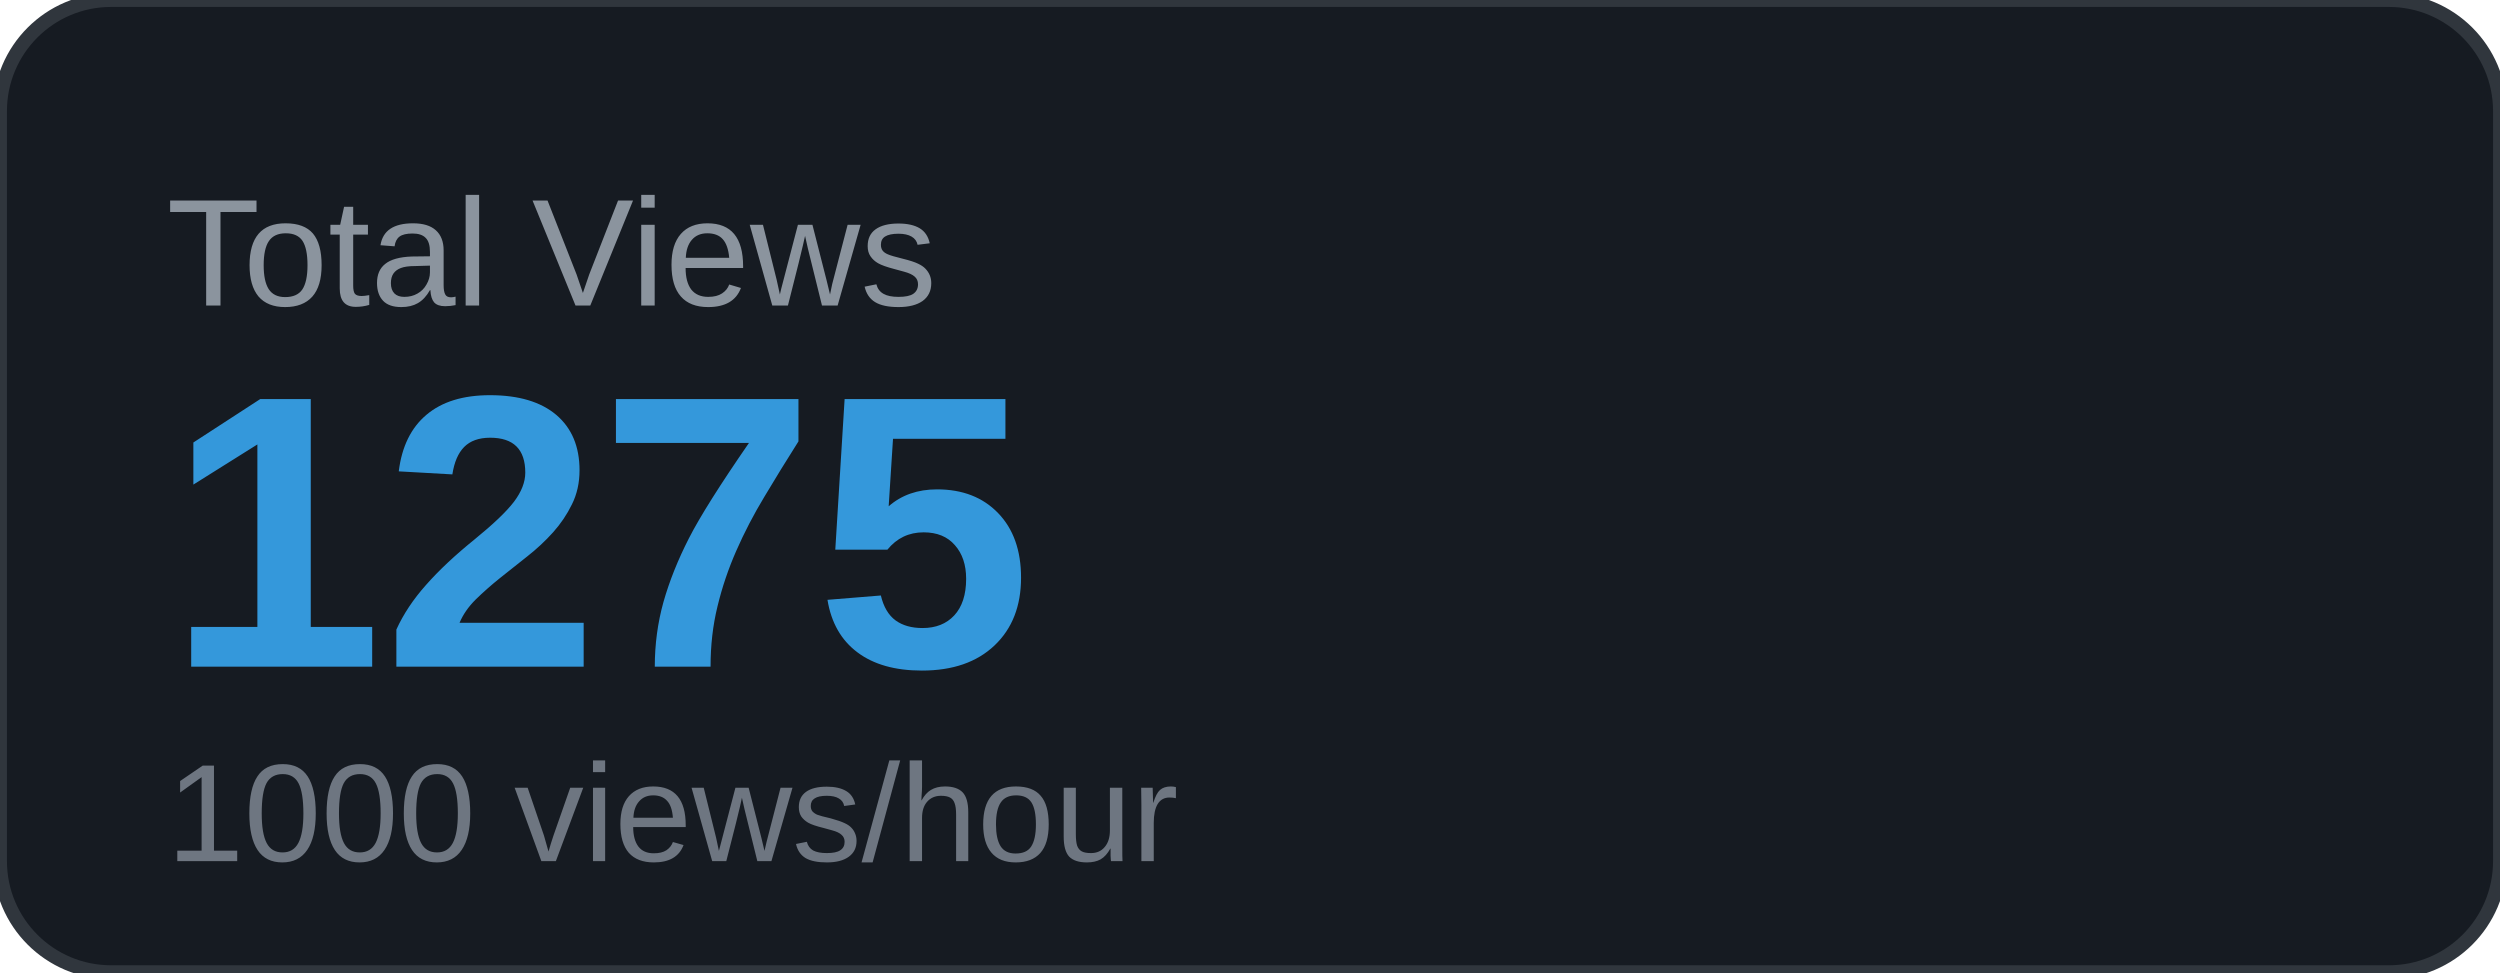
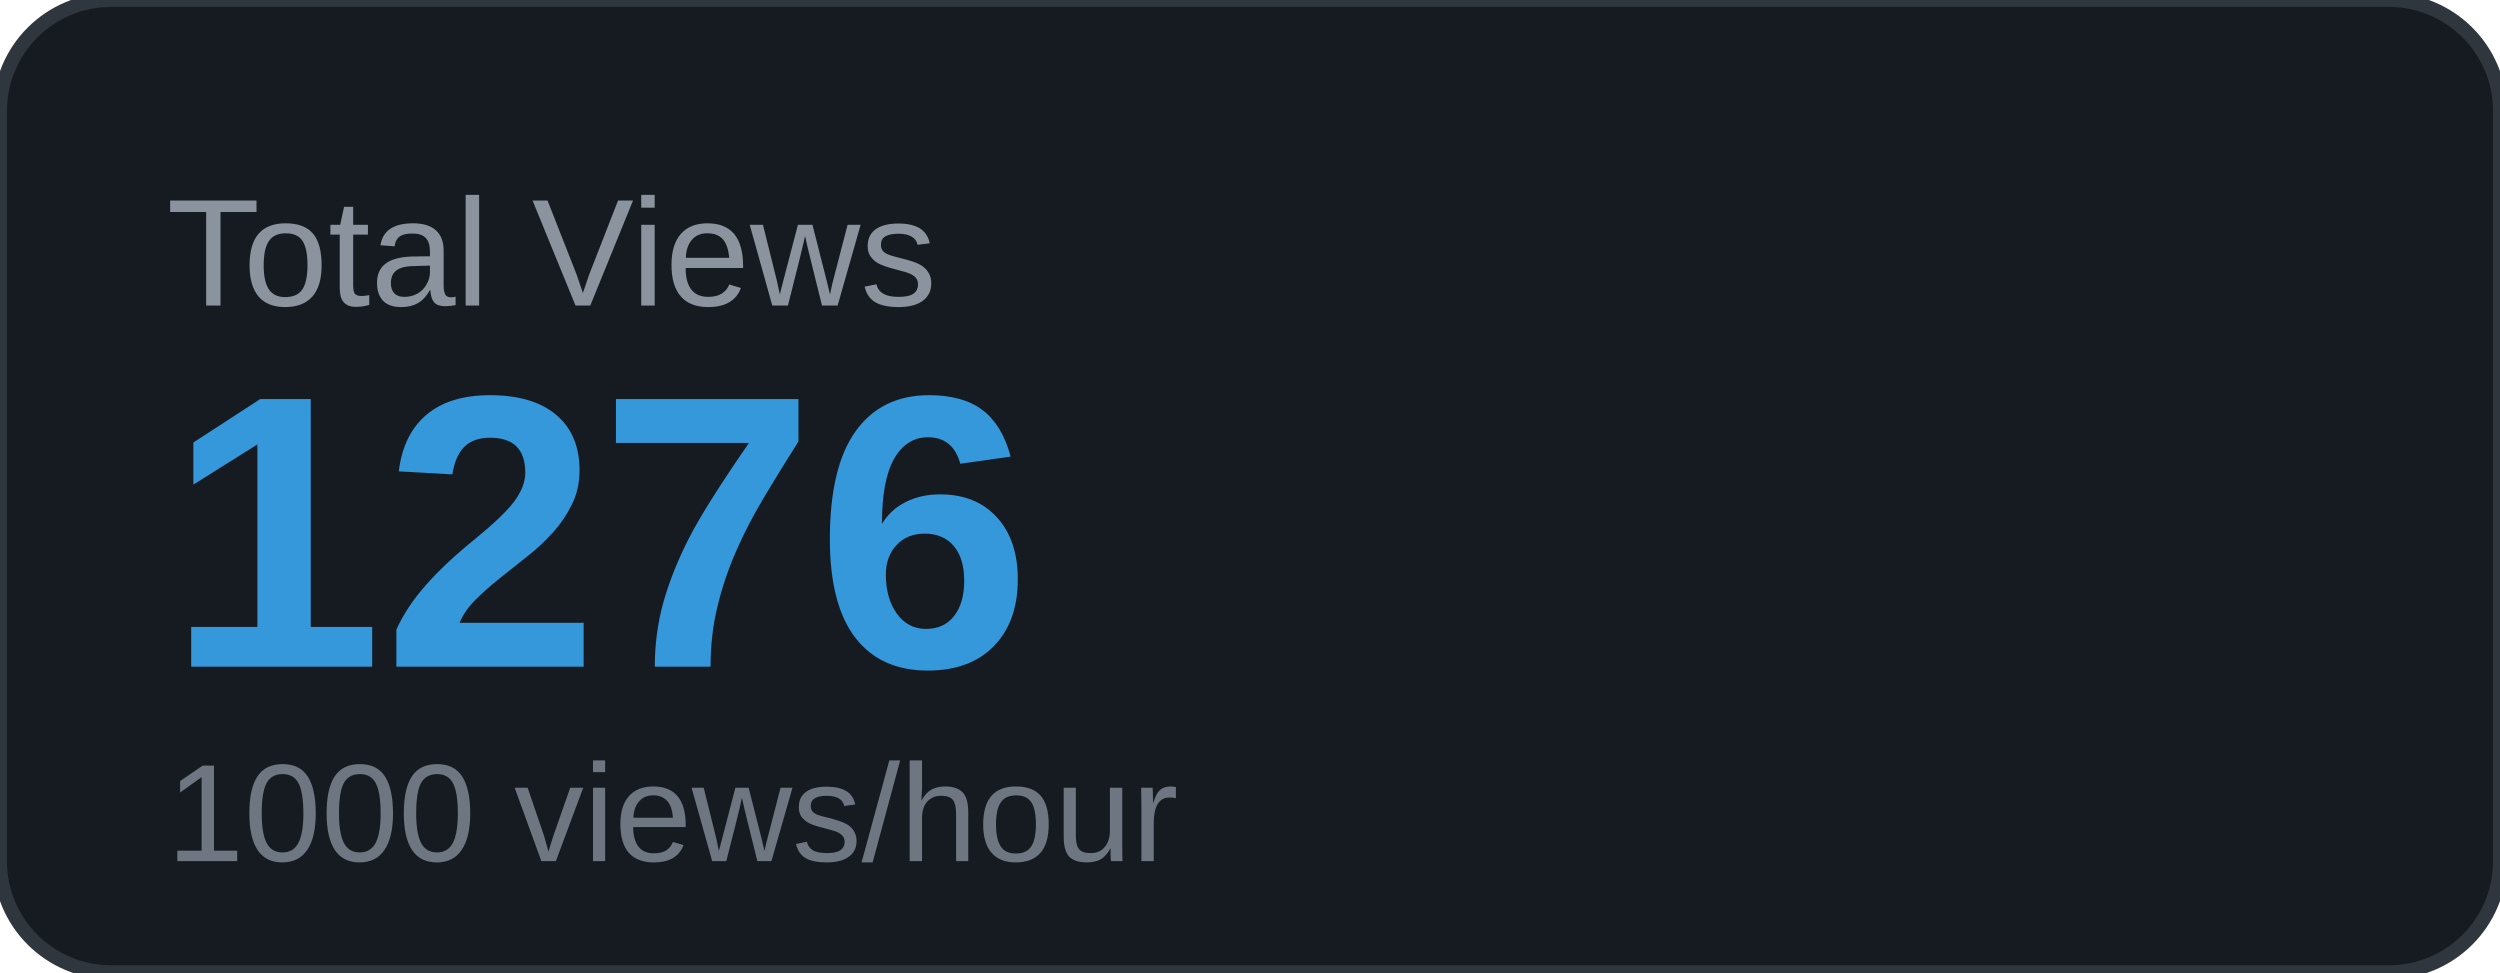
<svg xmlns="http://www.w3.org/2000/svg" width="180" height="70" viewBox="0 0 180 70">
  <rect width="180" height="70" rx="8" fill="#161b22" />
  <rect width="180" height="70" rx="8" fill="none" stroke="#30363d" stroke-width="1" />
  <text x="12" y="22" font-family="Arial, sans-serif" font-size="11" fill="#8b949e" text-transform="uppercase">Total Views</text>
-   <text x="12" y="48" font-family="Arial, sans-serif" font-size="28" font-weight="700" fill="#3498db">1275</text>
+   <text x="12" y="48" font-family="Arial, sans-serif" font-size="28" font-weight="700" fill="#3498db">1276</text>
  <text x="12" y="62" font-family="Arial, sans-serif" font-size="10" fill="#6e7681">1000 views/hour</text>
</svg>
